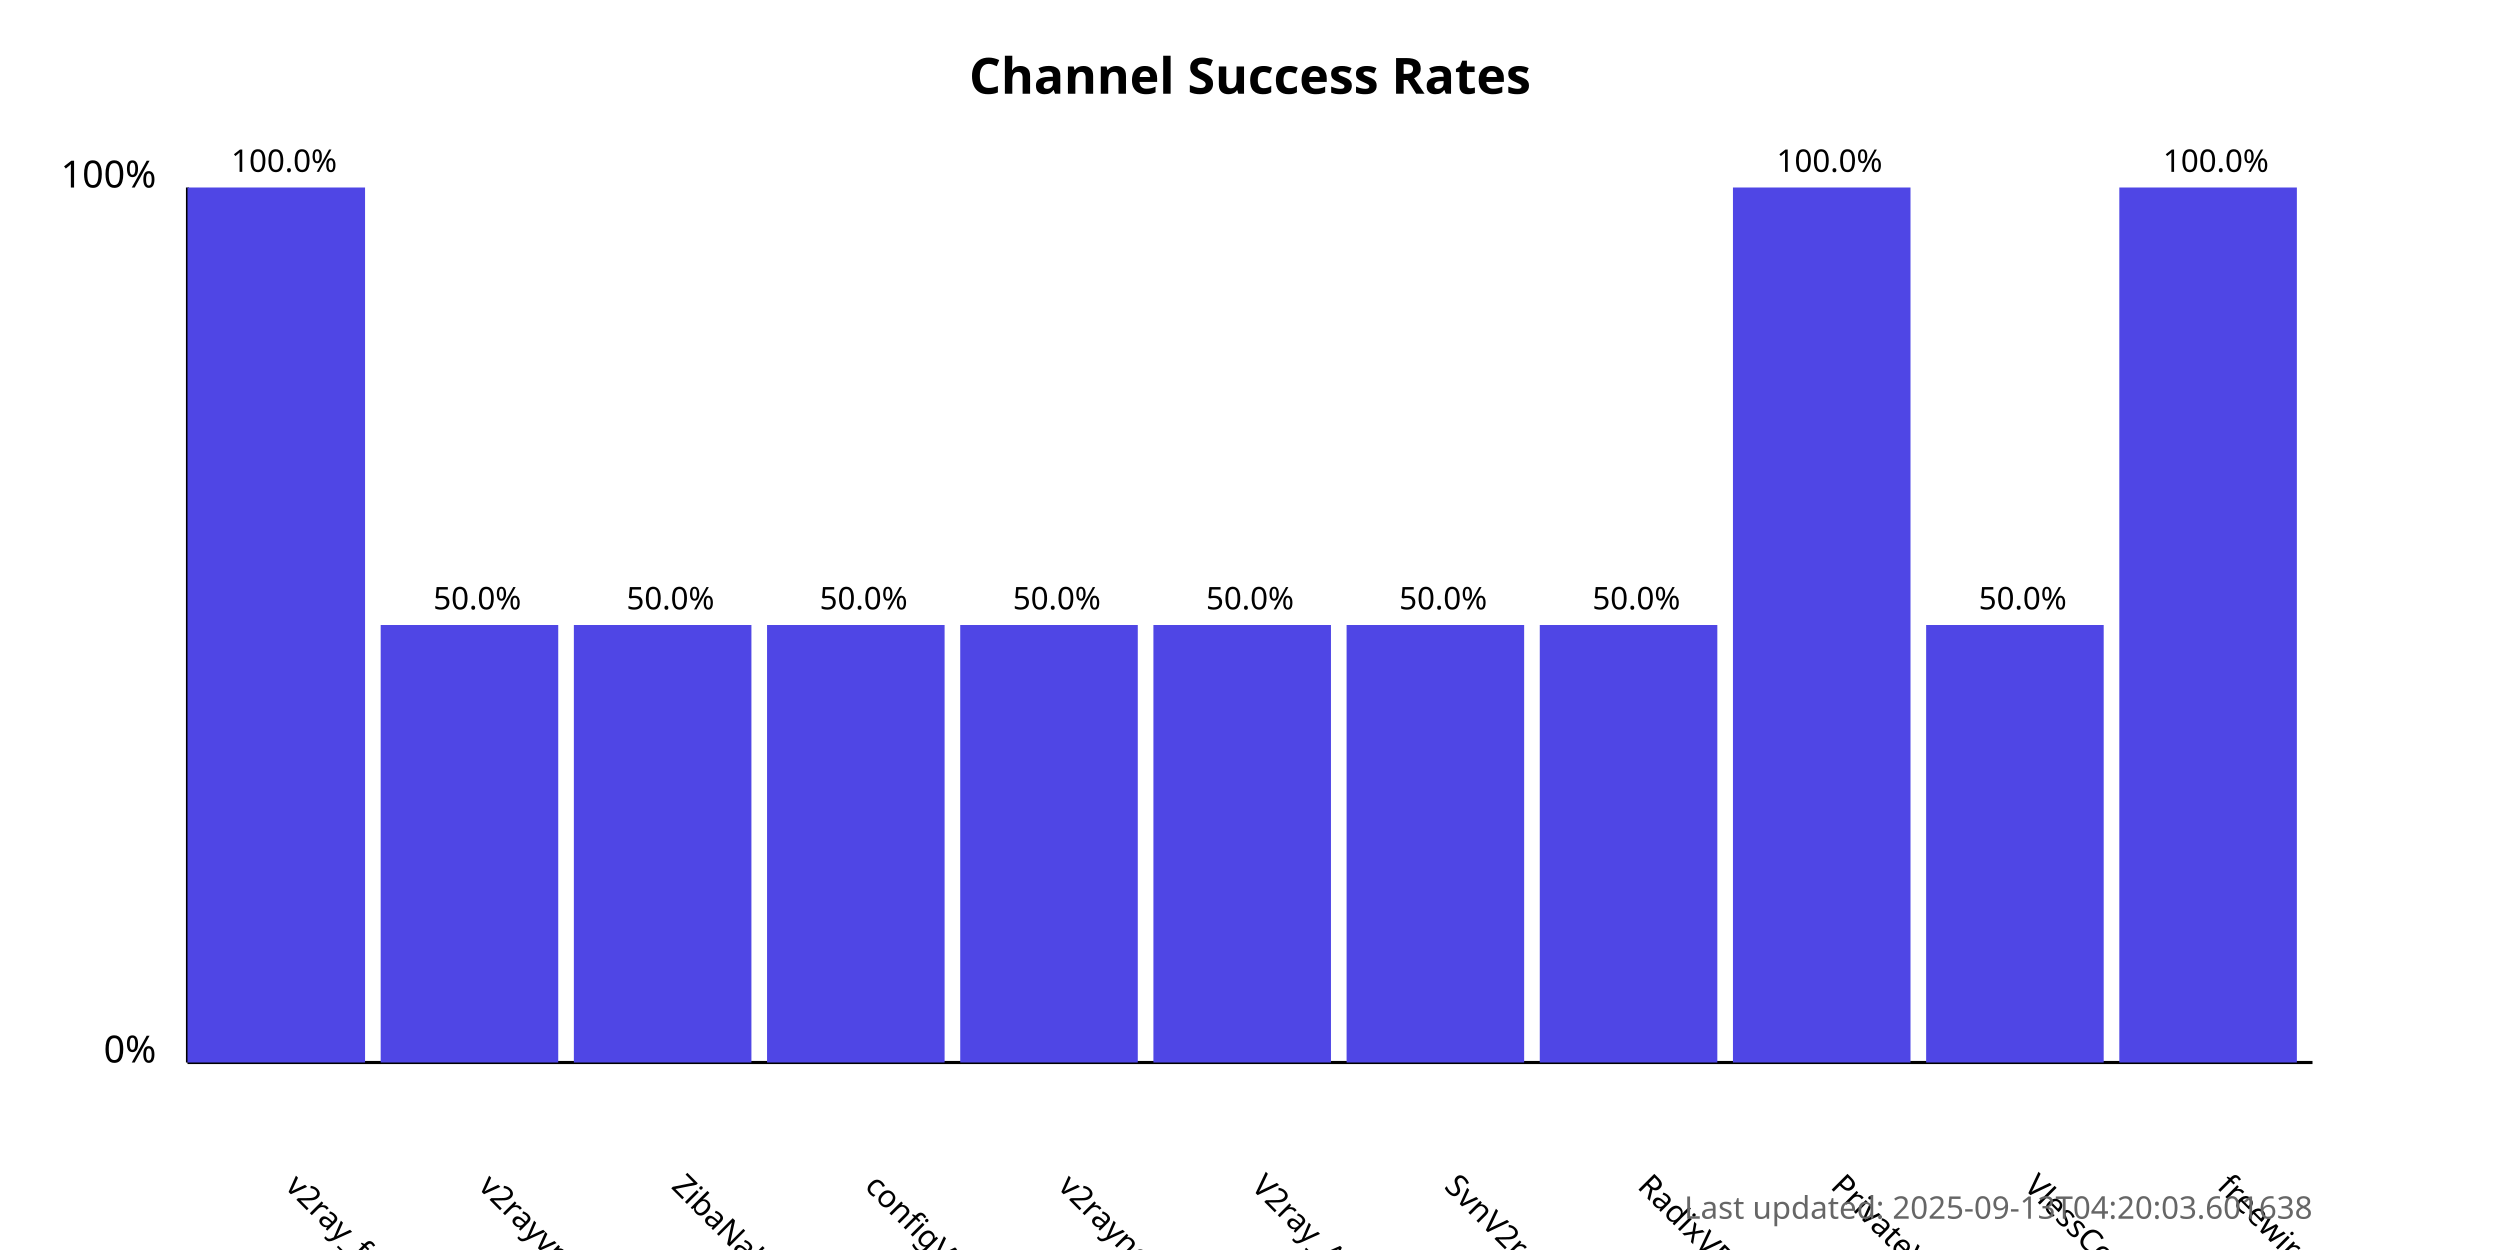
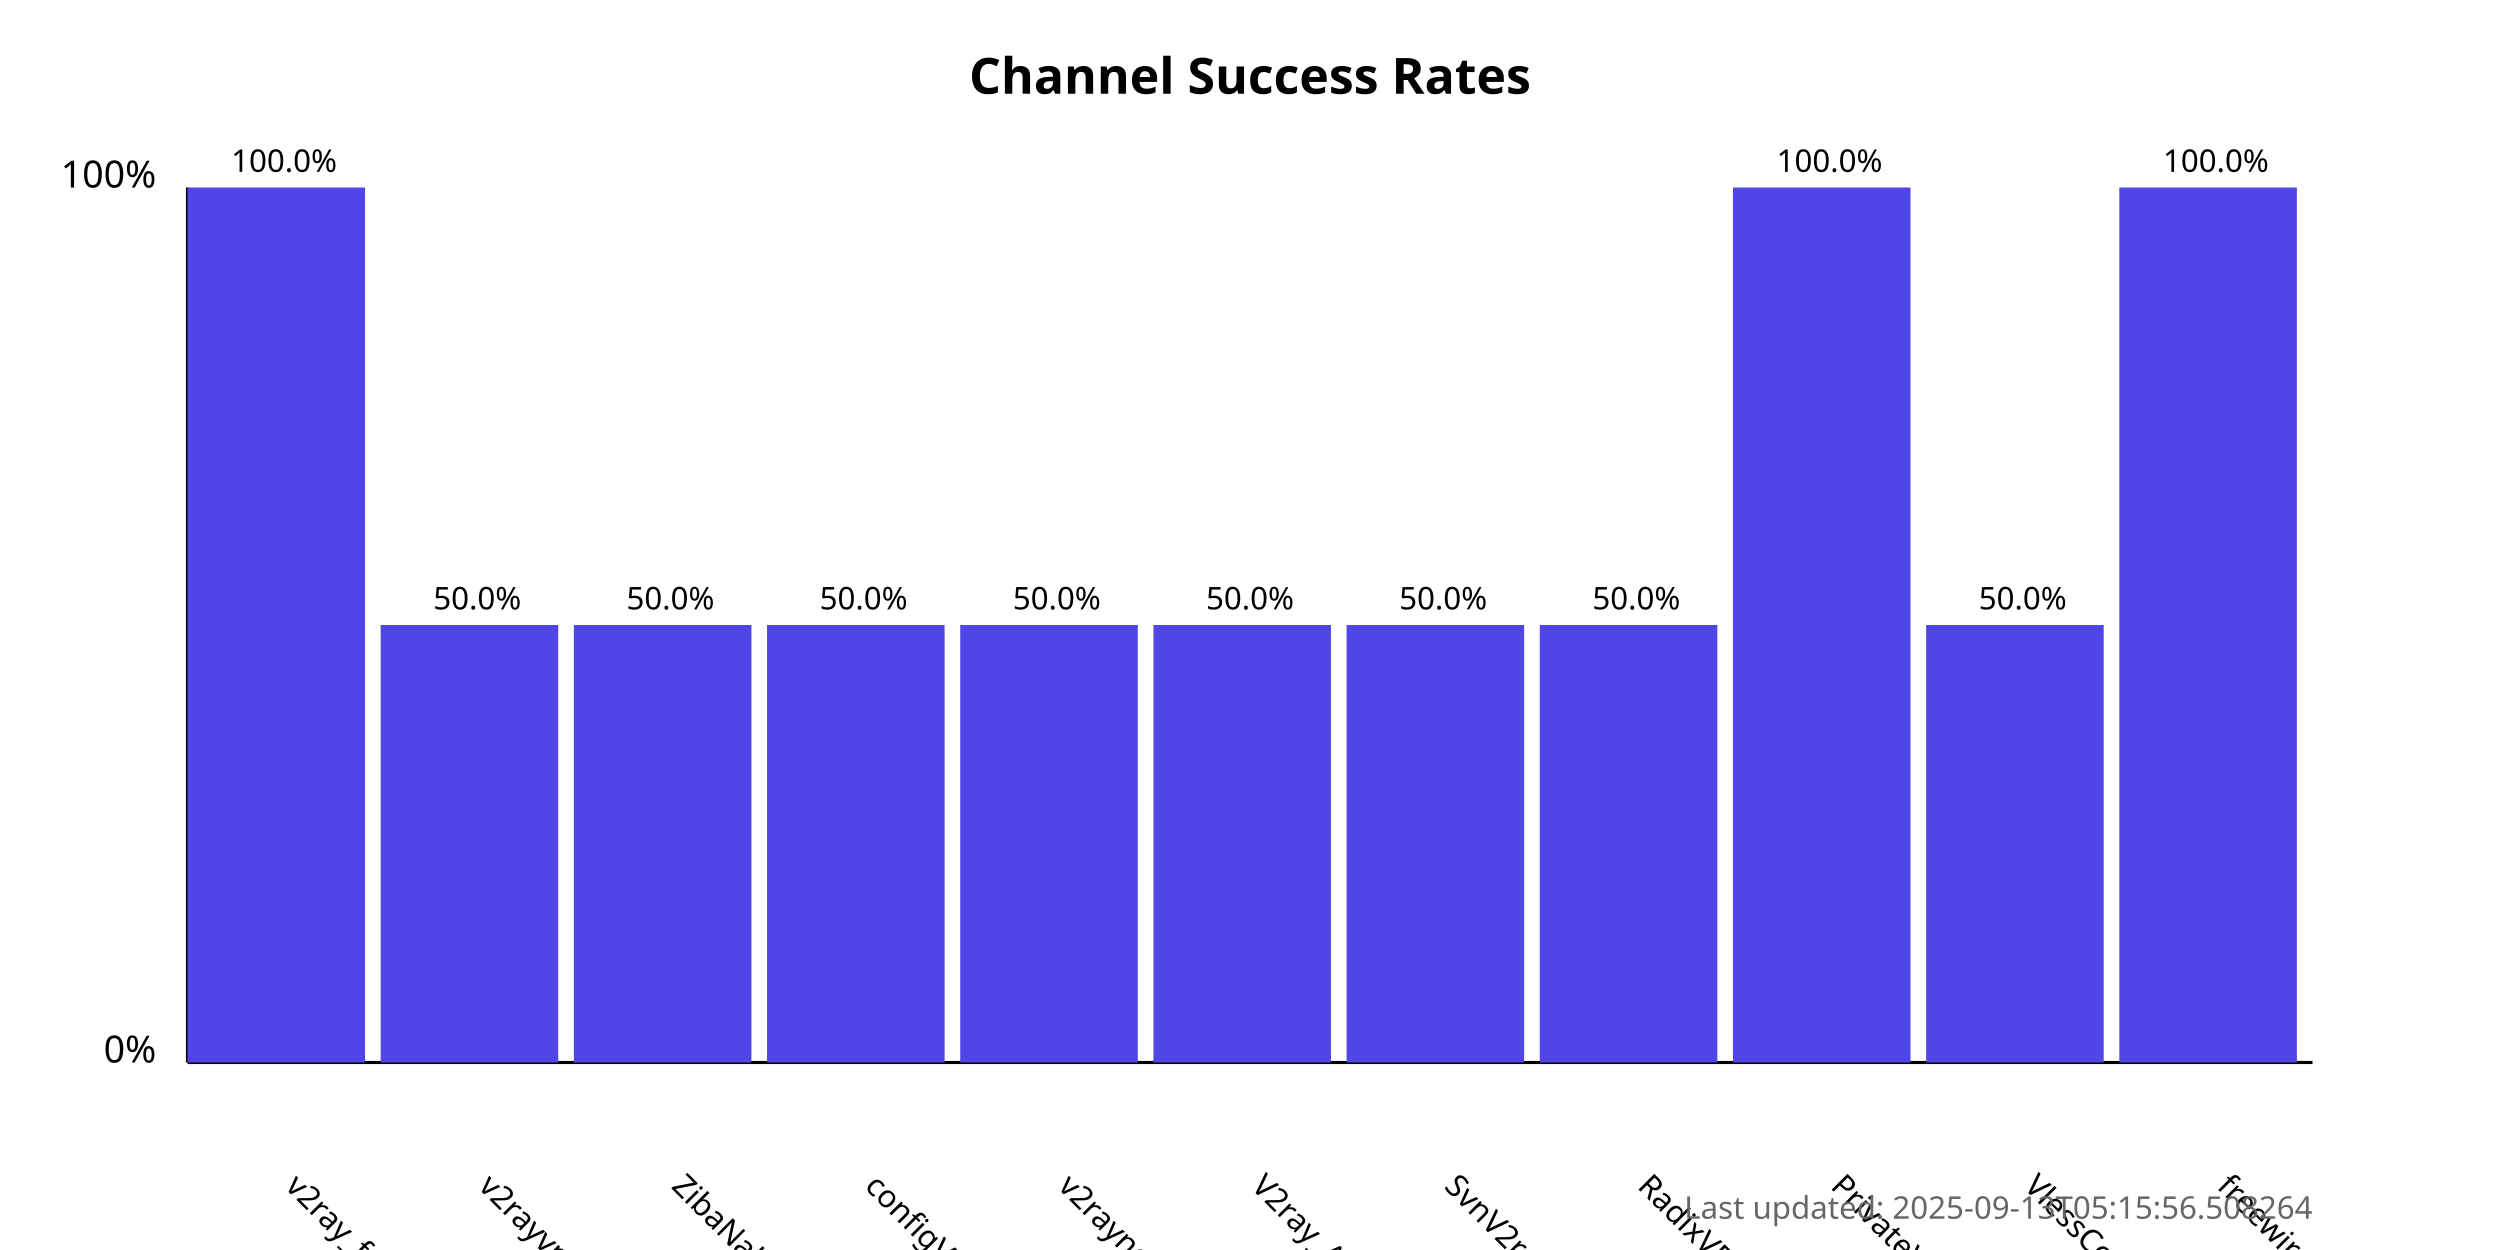
<svg xmlns="http://www.w3.org/2000/svg" width="800" height="400">
  <style>
            .chart-title { font: bold 16px sans-serif; }
            .axis-label { font: 12px sans-serif; }
            .tick-label { font: 10px sans-serif; }
            .bar { fill: #4f46e5; }
            .bar:hover { fill: #6366f1; }
            .timestamp { font: 10px sans-serif; fill: #666; }
        </style>
  <text x="400.0" y="30" text-anchor="middle" class="chart-title">
            Channel Success Rates
        </text>
  <line x1="60" y1="340" x2="60" y2="60" stroke="black" stroke-width="1" />
  <line x1="60" y1="340" x2="740" y2="340" stroke="black" stroke-width="1" />
  <text x="50" y="340" text-anchor="end" class="axis-label">0%</text>
  <text x="50" y="60" text-anchor="end" class="axis-label">100%</text>
  <g>
    <rect x="60" y="60.0" width="56.818" height="280.0" class="bar" />
    <text x="90.909" y="380" transform="rotate(45, 90.90909, 380)" text-anchor="start" class="tick-label">
                v2ray_free_conf
            </text>
    <text x="90.909" y="55.0" text-anchor="middle" class="tick-label">
                100.0%
            </text>
  </g>
  <g>
    <rect x="121.818" y="200.0" width="56.818" height="140.0" class="bar" />
    <text x="152.727" y="380" transform="rotate(45, 152.7273, 380)" text-anchor="start" class="tick-label">
                v2rayvpno
            </text>
    <text x="152.727" y="195.0" text-anchor="middle" class="tick-label">
                50.0%
            </text>
  </g>
  <g>
    <rect x="183.636" y="200.0" width="56.818" height="140.0" class="bar" />
    <text x="214.545" y="380" transform="rotate(45, 214.5455, 380)" text-anchor="start" class="tick-label">
                ZibaNabz
            </text>
    <text x="214.545" y="195.0" text-anchor="middle" class="tick-label">
                50.0%
            </text>
  </g>
  <g>
    <rect x="245.455" y="200.0" width="56.818" height="140.0" class="bar" />
    <text x="276.364" y="380" transform="rotate(45, 276.3636, 380)" text-anchor="start" class="tick-label">
                configV2rayForFree
            </text>
    <text x="276.364" y="195.0" text-anchor="middle" class="tick-label">
                50.0%
            </text>
  </g>
  <g>
    <rect x="307.273" y="200.0" width="56.818" height="140.0" class="bar" />
    <text x="338.182" y="380" transform="rotate(45, 338.1818, 380)" text-anchor="start" class="tick-label">
                v2rayngvpn
            </text>
    <text x="338.182" y="195.0" text-anchor="middle" class="tick-label">
                50.0%
            </text>
  </g>
  <g>
    <rect x="369.091" y="200.0" width="56.818" height="140.0" class="bar" />
    <text x="400.0" y="380" transform="rotate(45, 400.0, 380)" text-anchor="start" class="tick-label">
                V2ray_Alpha
            </text>
    <text x="400.0" y="195.0" text-anchor="middle" class="tick-label">
                50.0%
            </text>
  </g>
  <g>
    <rect x="430.909" y="200.0" width="56.818" height="140.0" class="bar" />
    <text x="461.818" y="380" transform="rotate(45, 461.8182, 380)" text-anchor="start" class="tick-label">
                SvnV2ray
            </text>
    <text x="461.818" y="195.0" text-anchor="middle" class="tick-label">
                50.0%
            </text>
  </g>
  <g>
    <rect x="492.727" y="200.0" width="56.818" height="140.0" class="bar" />
    <text x="523.636" y="380" transform="rotate(45, 523.6364, 380)" text-anchor="start" class="tick-label">
                RadixVPN
            </text>
    <text x="523.636" y="195.0" text-anchor="middle" class="tick-label">
                50.0%
            </text>
  </g>
  <g>
    <rect x="554.545" y="60.0" width="56.818" height="280.0" class="bar" />
    <text x="585.455" y="380" transform="rotate(45, 585.4545, 380)" text-anchor="start" class="tick-label">
                PrivateVPNs
            </text>
    <text x="585.455" y="55.0" text-anchor="middle" class="tick-label">
                100.0%
            </text>
  </g>
  <g>
    <rect x="616.364" y="200.0" width="56.818" height="140.0" class="bar" />
    <text x="647.273" y="380" transform="rotate(45, 647.2727, 380)" text-anchor="start" class="tick-label">
                VlessConfig
            </text>
    <text x="647.273" y="195.0" text-anchor="middle" class="tick-label">
                50.0%
            </text>
  </g>
  <g>
    <rect x="678.182" y="60.0" width="56.818" height="280.0" class="bar" />
    <text x="709.091" y="380" transform="rotate(45, 709.0909, 380)" text-anchor="start" class="tick-label">
                freewireguard
            </text>
    <text x="709.091" y="55.0" text-anchor="middle" class="tick-label">
                100.0%
            </text>
  </g>
  <text x="740" y="390" text-anchor="end" class="timestamp">
-             Last updated: 2025-09-13T04:20:03.601638
+             Last updated: 2025-09-13T05:15:56.508264
        </text>
</svg>
